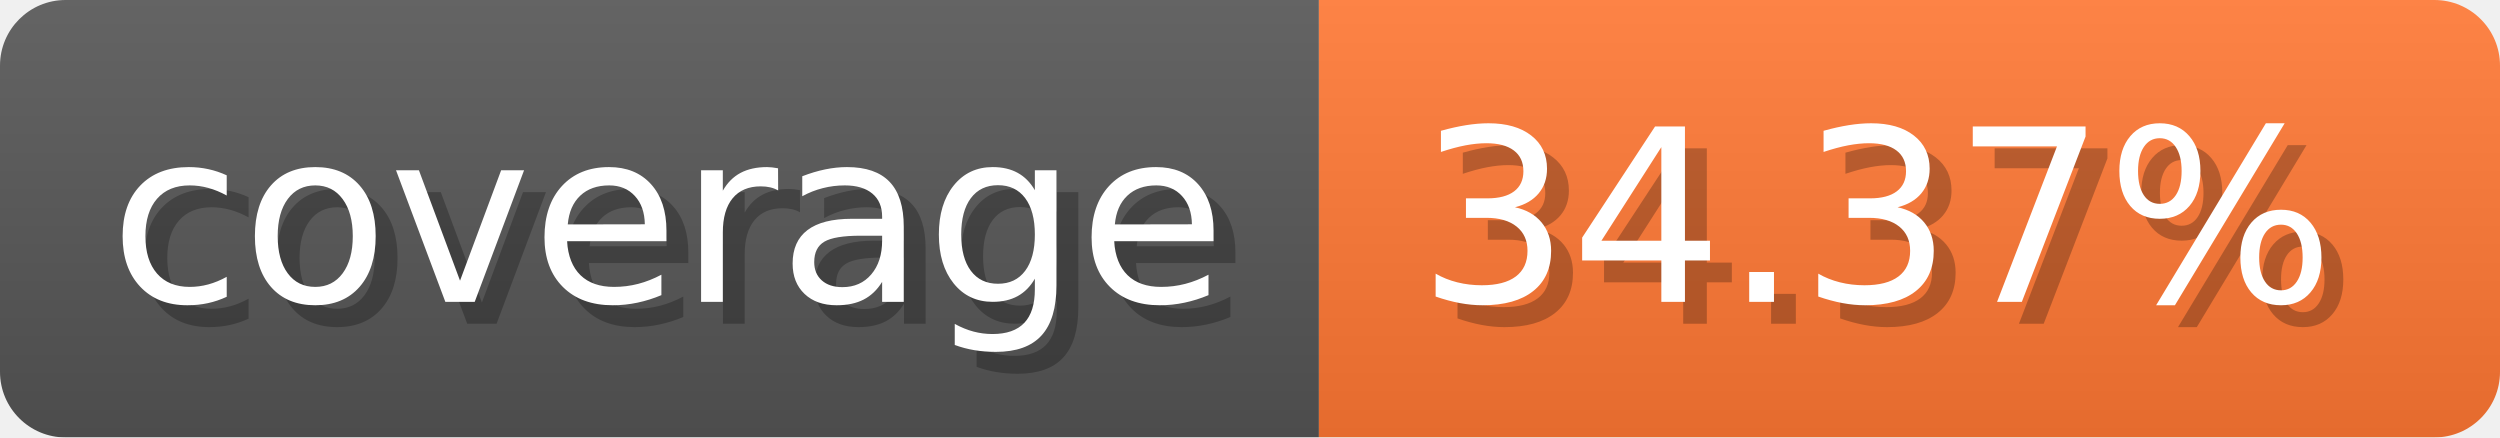
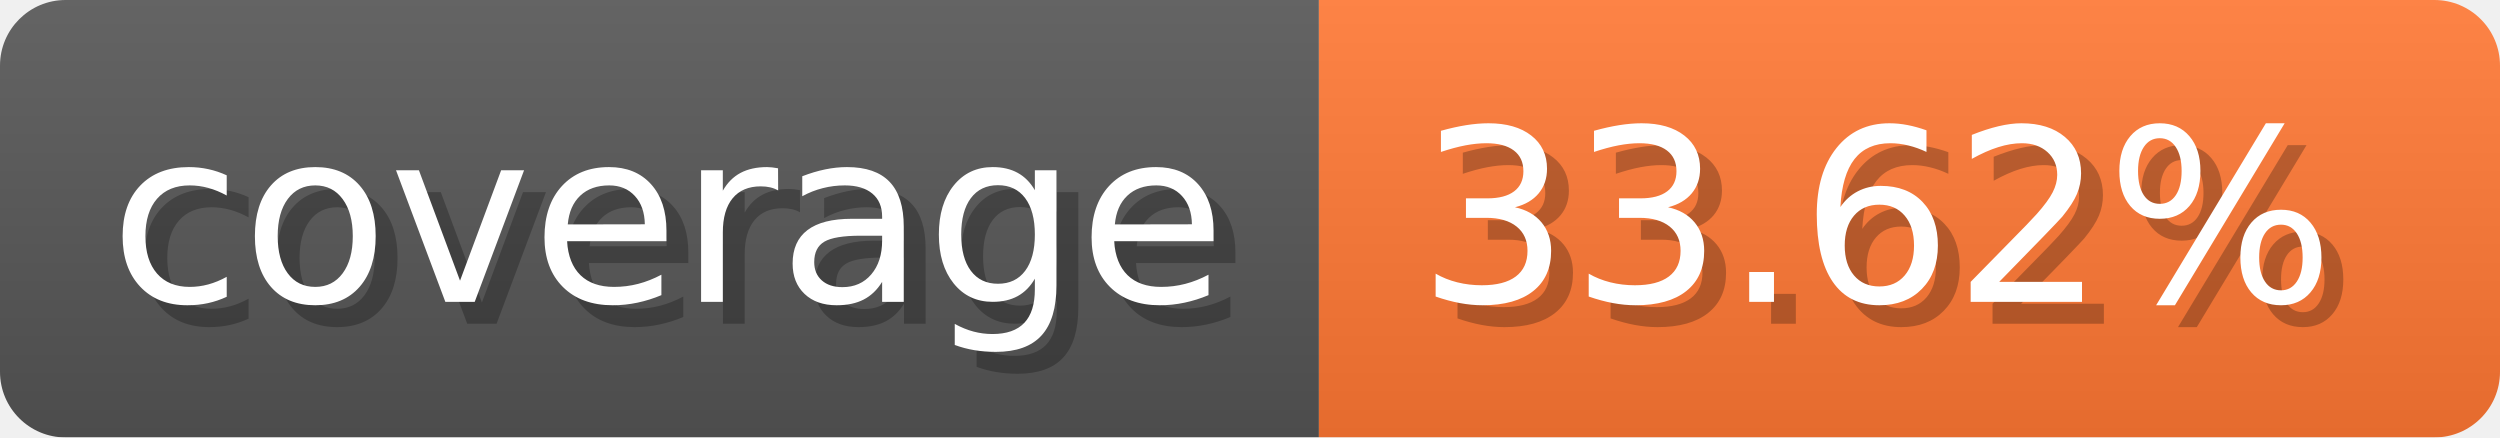
- <svg xmlns="http://www.w3.org/2000/svg" width="114.3" height="20" viewBox="0 0 1143 200" role="img" aria-label="coverage: 34.37%">
-   <linearGradient id="RkMmK" x2="0" y2="100%">
+ <svg xmlns="http://www.w3.org/2000/svg" width="114.3" height="20" viewBox="0 0 1143 200" role="img" aria-label="coverage: 33.62%">
+   <linearGradient id="JDdHj" x2="0" y2="100%">
    <stop offset="0" stop-opacity=".1" stop-color="#EEE" />
    <stop offset="1" stop-opacity=".1" />
  </linearGradient>
-   <mask id="NKEUc">
+   <mask id="jjyrW">
    <rect width="1143" height="200" rx="30" fill="#FFF" />
  </mask>
-   <g mask="url(#NKEUc)">
+   <g mask="url(#jjyrW)">
    <rect width="603" height="200" fill="#555" />
    <rect width="540" height="200" fill="#F73" x="603" />
-     <rect width="1143" height="200" fill="url(#RkMmK)" />
+     <rect width="1143" height="200" fill="url(#JDdHj)" />
  </g>
  <g aria-hidden="true" fill="#fff" text-anchor="start" font-family="Verdana,DejaVu Sans,sans-serif" font-size="110">
    <text x="60" y="148" textLength="503" fill="#000" opacity="0.25">coverage</text>
    <text x="50" y="138" textLength="503">coverage</text>
-     <text x="658" y="148" textLength="440" fill="#000" opacity="0.25">34.37%</text>
-     <text x="648" y="138" textLength="440">34.37%</text>
+     <text x="658" y="148" textLength="440" fill="#000" opacity="0.25">33.62%</text>
+     <text x="648" y="138" textLength="440">33.62%</text>
  </g>
</svg>
